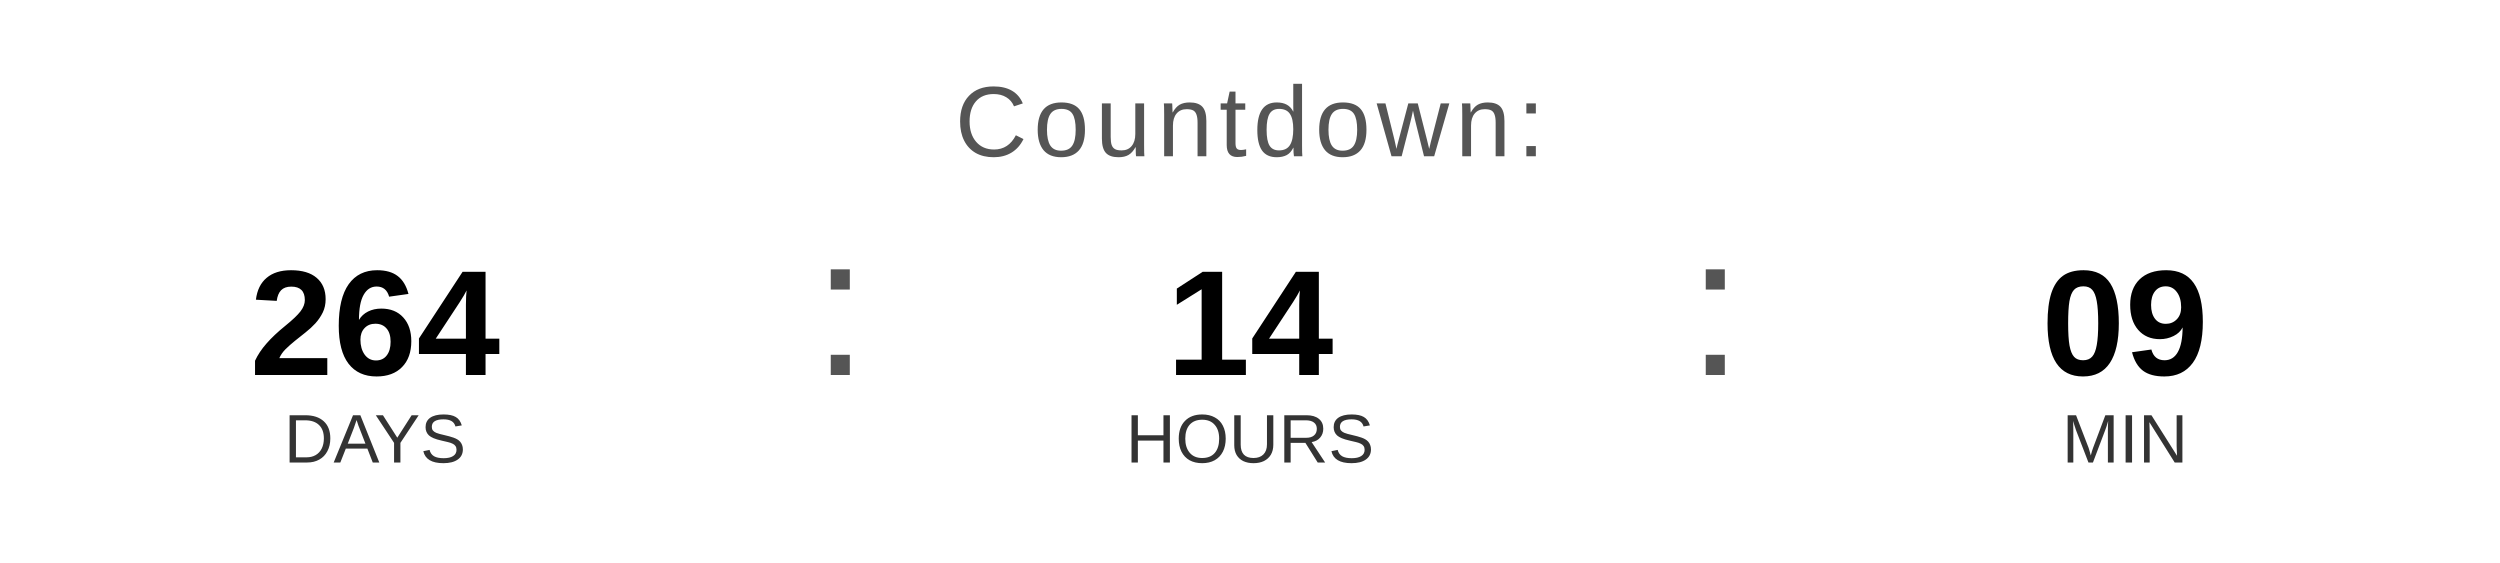
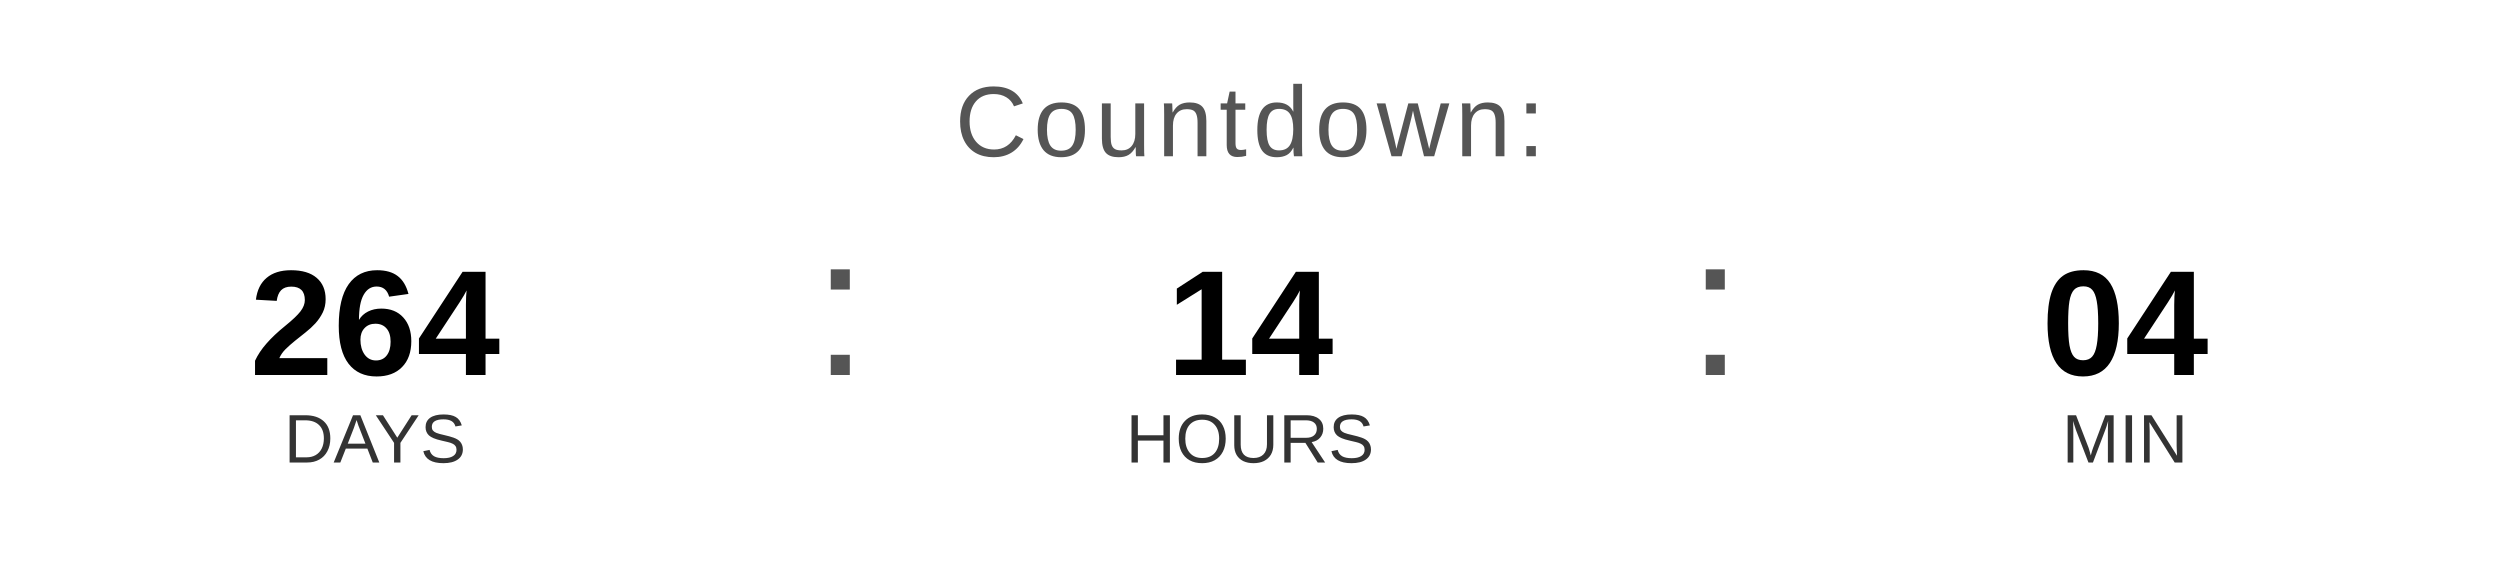
<svg xmlns="http://www.w3.org/2000/svg" width="400" height="90" viewBox="0 0 400 90">
  <text x="200" y="25" font-family="Arial, Helvetica, sans-serif" font-size="16" fill="#555555" text-anchor="middle" letter-spacing="1">
    Countdown:
  </text>
  <text x="60" y="60" font-family="Arial, Helvetica, sans-serif" font-size="24" font-weight="bold" fill="#000000" text-anchor="middle">264</text>
  <text x="60" y="74" font-family="Arial, Helvetica, sans-serif" font-size="11" fill="#333333" text-anchor="middle">DAYS</text>
  <text x="130" y="60" font-family="Arial, sans-serif" font-size="32" fill="#555555">:</text>
  <text x="200" y="60" font-family="Arial, Helvetica, sans-serif" font-size="24" font-weight="bold" fill="#000000" text-anchor="middle">14</text>
  <text x="200" y="74" font-family="Arial, Helvetica, sans-serif" font-size="11" fill="#333333" text-anchor="middle">HOURS</text>
  <text x="270" y="60" font-family="Arial, sans-serif" font-size="32" fill="#555555">:</text>
-   <text x="340" y="60" font-family="Arial, Helvetica, sans-serif" font-size="24" font-weight="bold" fill="#000000" text-anchor="middle">09</text>
+   <text x="340" y="60" font-family="Arial, Helvetica, sans-serif" font-size="24" font-weight="bold" fill="#000000" text-anchor="middle">04</text>
  <text x="340" y="74" font-family="Arial, Helvetica, sans-serif" font-size="11" fill="#333333" text-anchor="middle">MIN</text>
</svg>
